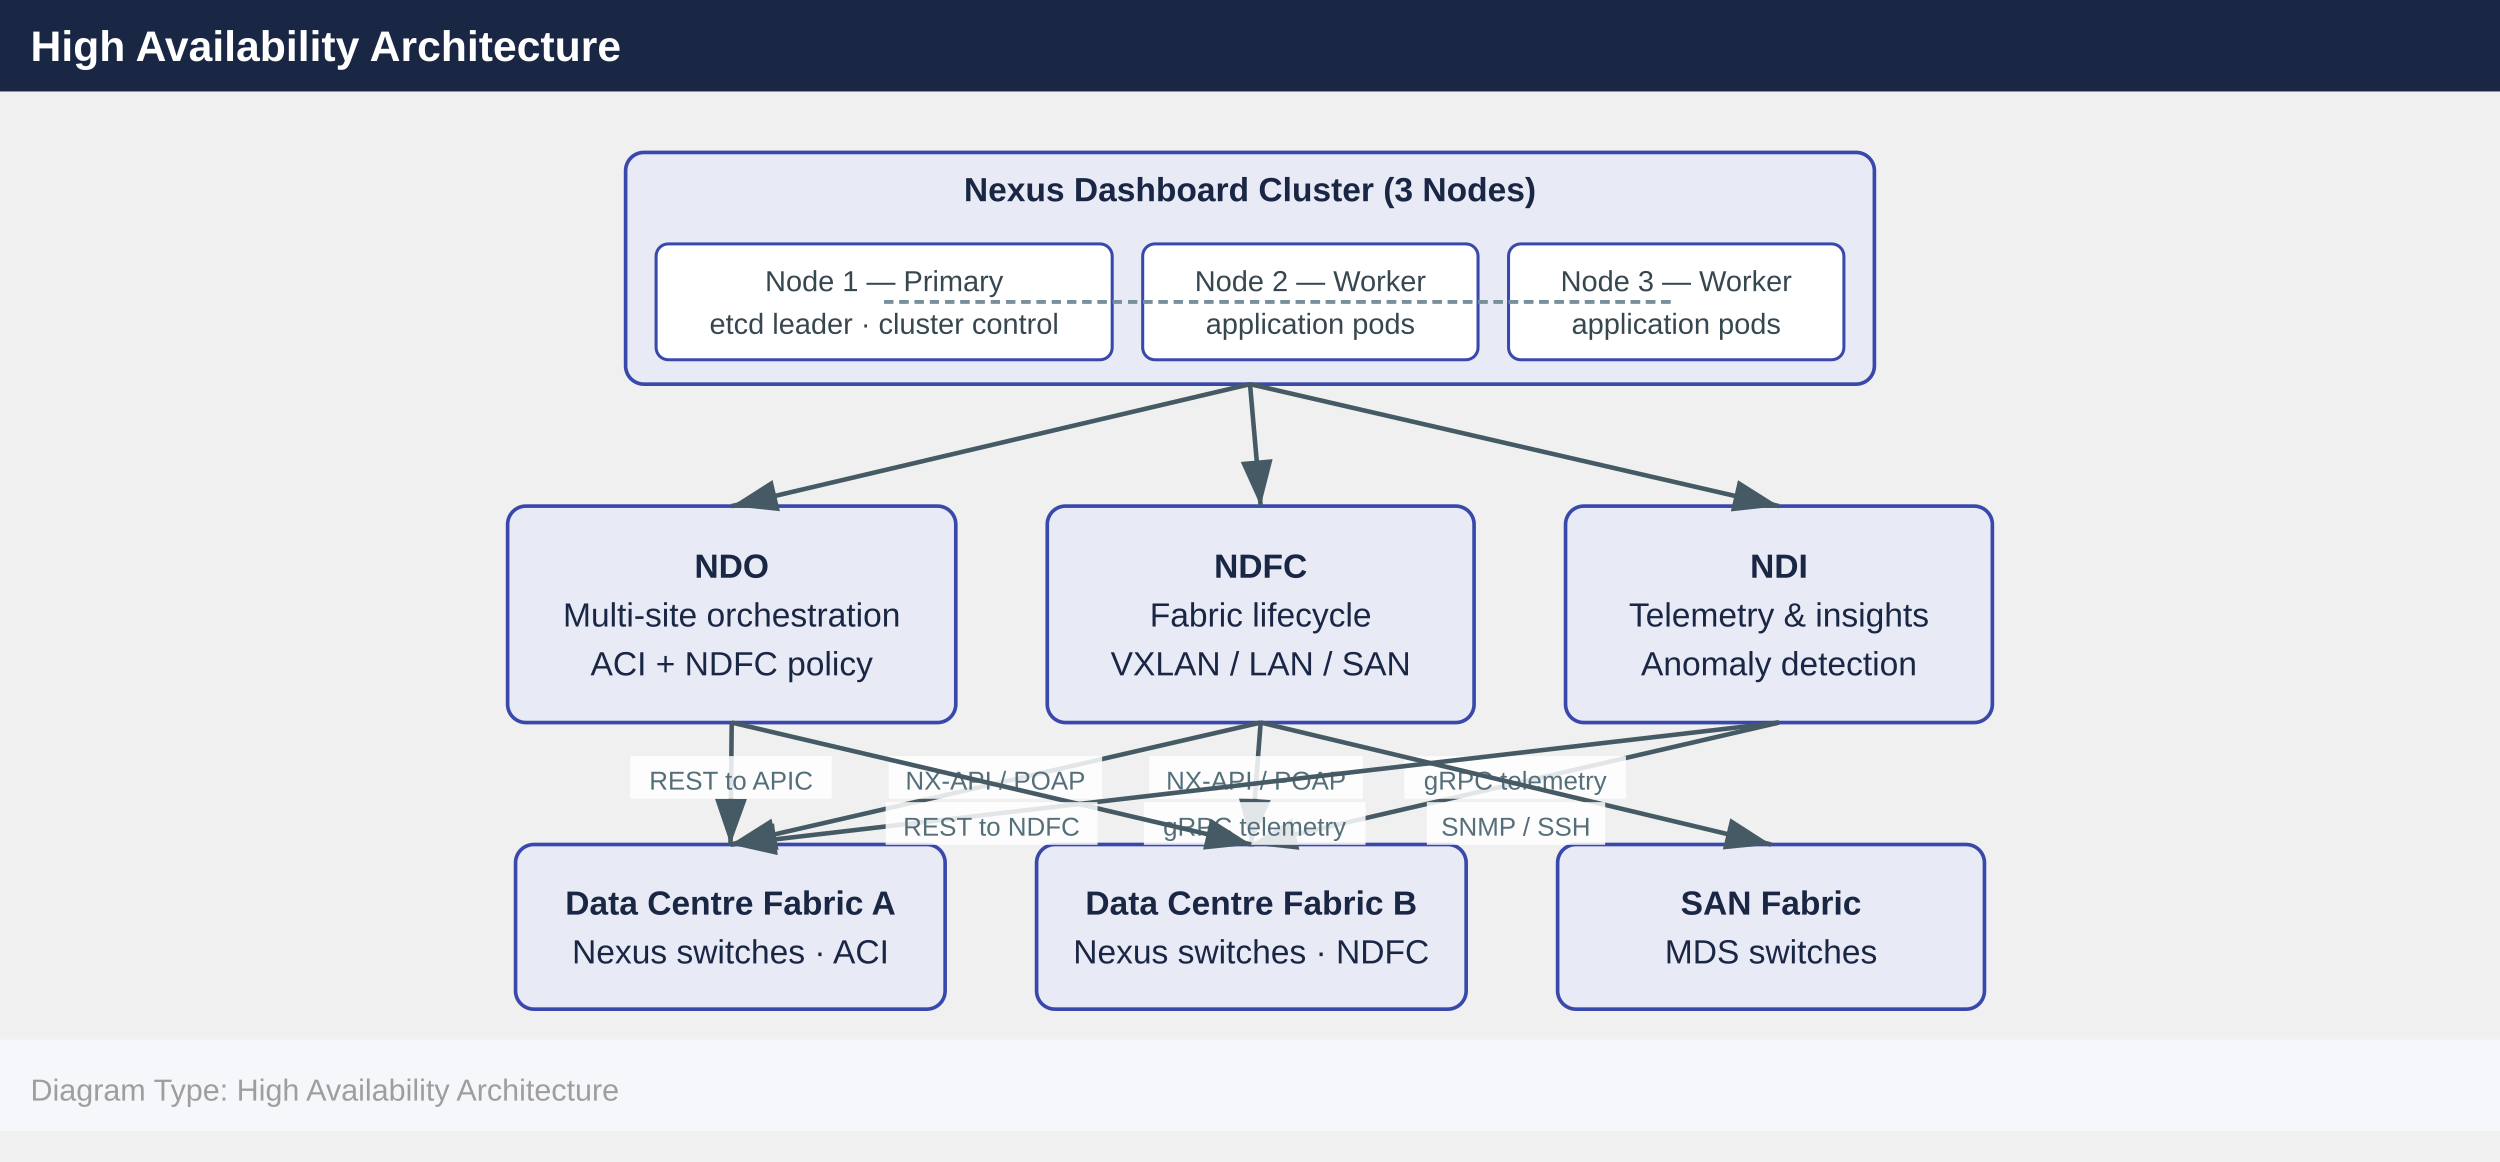
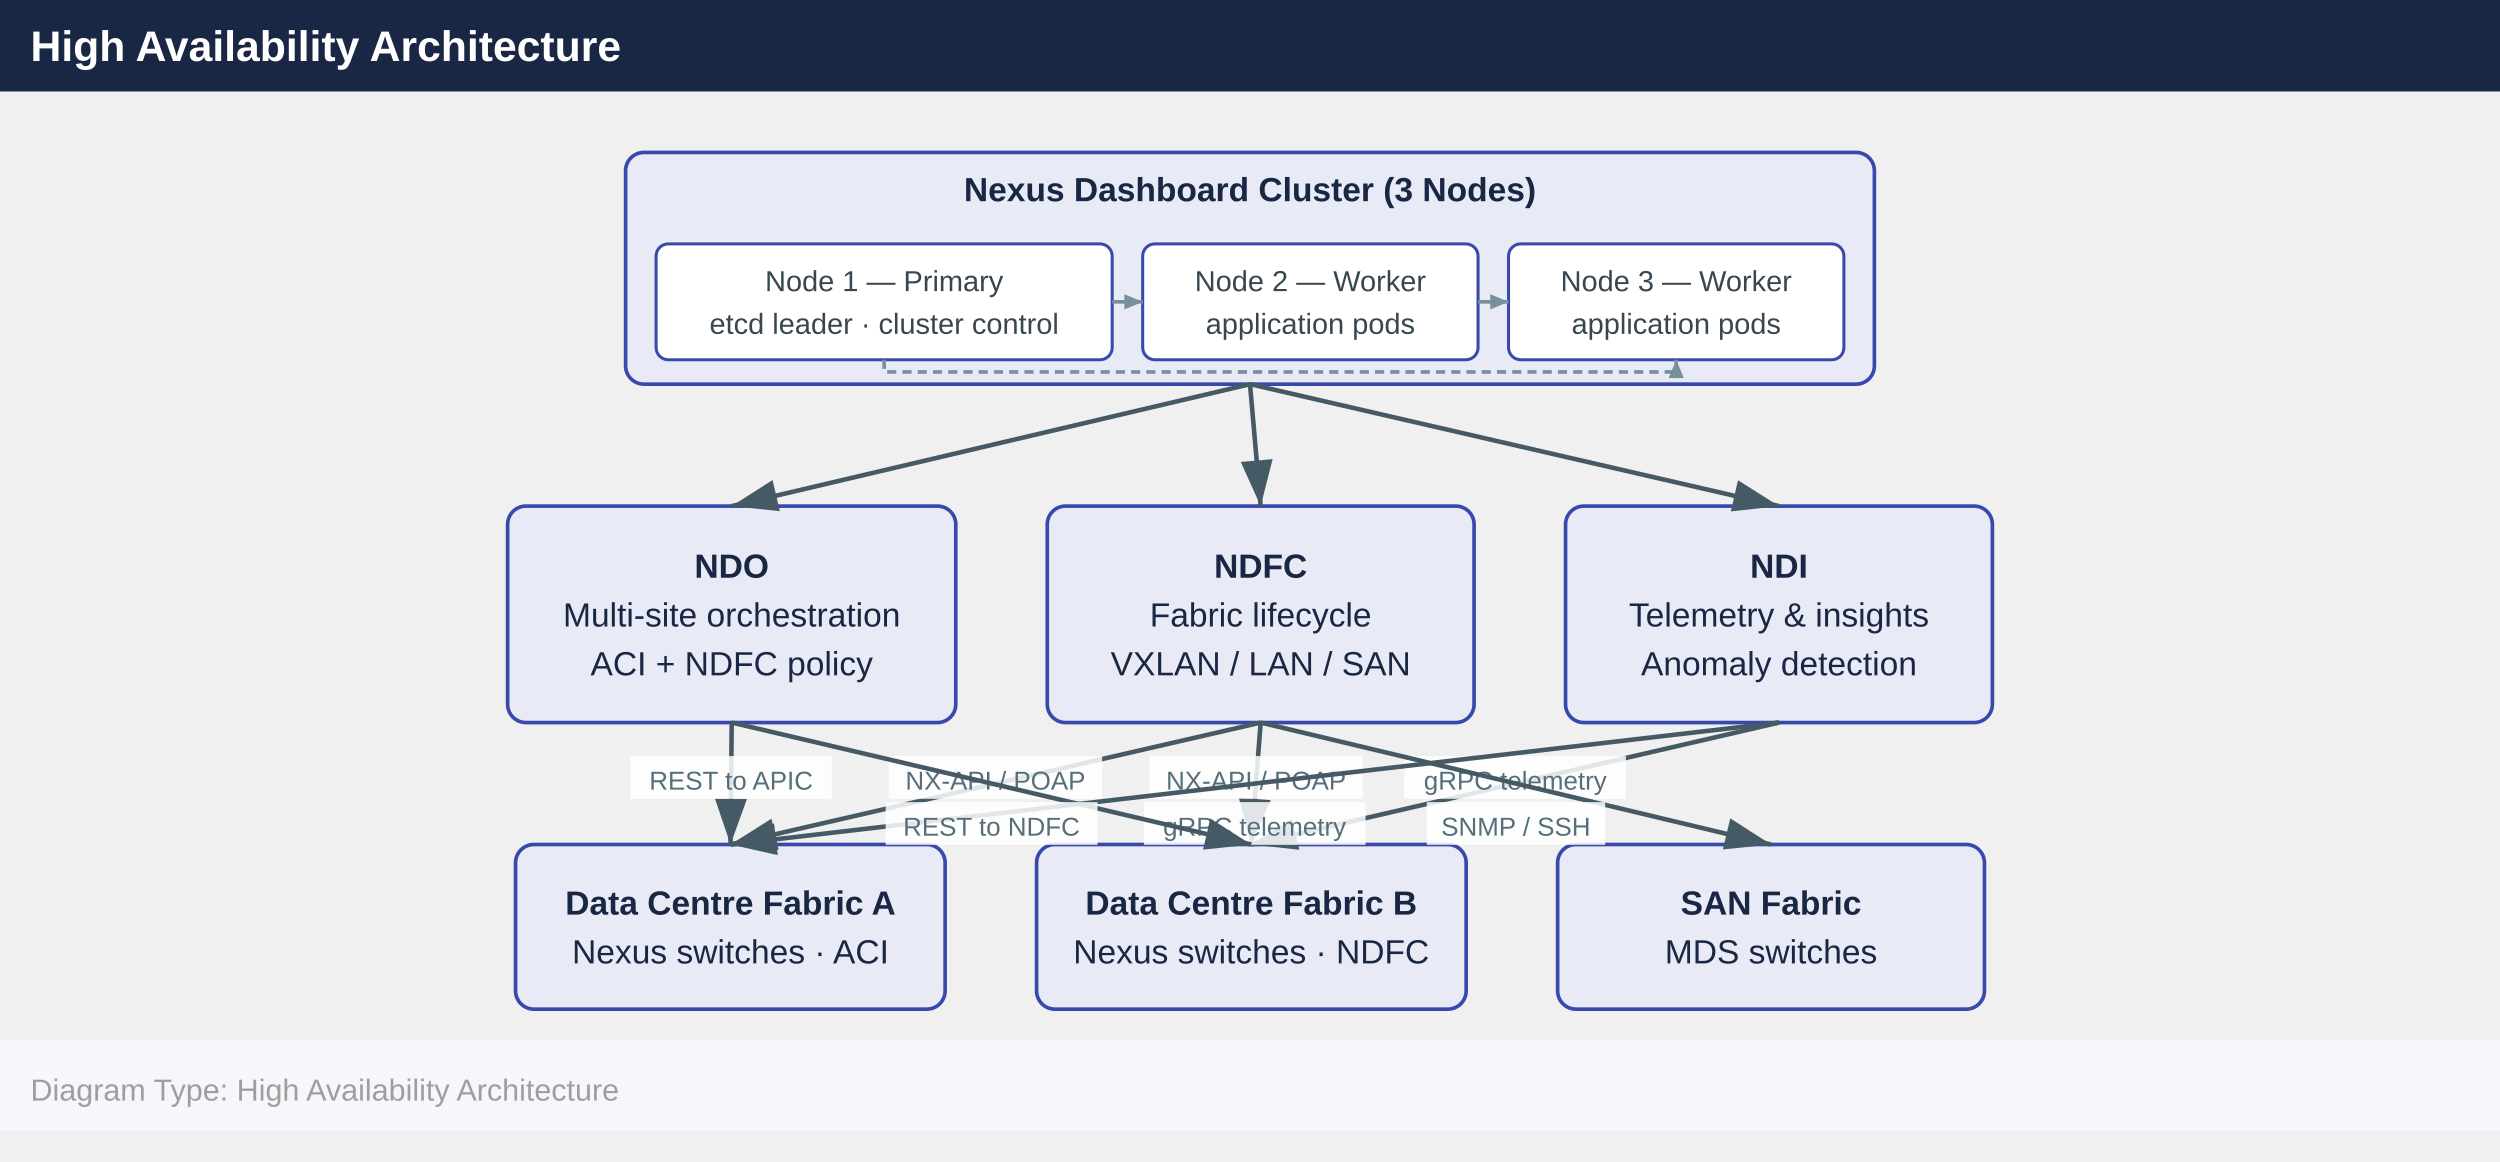
<svg xmlns="http://www.w3.org/2000/svg" width="820" height="381" viewBox="0 0 820 381">
  <defs>
+     <marker id="arrowsm" markerWidth="6" markerHeight="5" refX="6" refY="2.5" orient="auto" markerUnits="userSpaceOnUse">
+       <polygon points="0 0, 6 2.5, 0 5" fill="#78909c" />
+     </marker>
    <marker id="arrowhead" markerWidth="10" markerHeight="7" refX="10" refY="3.5" orient="auto">
      <polygon points="0 0, 10 3.5, 0 7" fill="#455a64" />
    </marker>
  </defs>
  <rect x="0" y="0" width="820" height="30" fill="#1a2744" />
  <text x="10" y="20" font-family="Arial,Helvetica,sans-serif" font-size="14" font-weight="bold" fill="#ffffff">High Availability Architecture</text>
  <rect x="205.2" y="50.0" width="409.6" height="76.0" rx="6" fill="#e8eaf6" stroke="#3949ab" stroke-width="1.2" />
  <text x="410.0" y="66.0" text-anchor="middle" font-family="Arial,Helvetica,sans-serif" font-size="11" font-weight="700" fill="#1a2744">Nexus Dashboard Cluster (3 Nodes)</text>
  <rect x="215.2" y="80.0" width="149.6" height="38.0" rx="4" fill="#ffffff" stroke="#3949ab" stroke-width="1" />
  <text x="290.0" y="95.5" text-anchor="middle" font-family="Arial,Helvetica,sans-serif" font-size="9.5" fill="#37474f">Node 1 — Primary</text>
  <text x="290.0" y="109.5" text-anchor="middle" font-family="Arial,Helvetica,sans-serif" font-size="9.5" fill="#37474f">etcd leader · cluster control</text>
  <rect x="374.8" y="80.0" width="110.0" height="38.0" rx="4" fill="#ffffff" stroke="#3949ab" stroke-width="1" />
  <text x="429.8" y="95.5" text-anchor="middle" font-family="Arial,Helvetica,sans-serif" font-size="9.5" fill="#37474f">Node 2 — Worker</text>
  <text x="429.8" y="109.5" text-anchor="middle" font-family="Arial,Helvetica,sans-serif" font-size="9.5" fill="#37474f">application pods</text>
  <rect x="494.8" y="80.0" width="110.0" height="38.0" rx="4" fill="#ffffff" stroke="#3949ab" stroke-width="1" />
  <text x="549.8" y="95.5" text-anchor="middle" font-family="Arial,Helvetica,sans-serif" font-size="9.5" fill="#37474f">Node 3 — Worker</text>
  <text x="549.8" y="109.5" text-anchor="middle" font-family="Arial,Helvetica,sans-serif" font-size="9.5" fill="#37474f">application pods</text>
  <rect x="166.5" y="166.0" width="147.0" height="71.0" rx="6" fill="#e8eaf6" stroke="#3949ab" stroke-width="1.2" />
  <text x="240.0" y="189.5" text-anchor="middle" font-family="Arial,Helvetica,sans-serif" font-size="11" font-weight="700" fill="#1a2744">NDO</text>
  <text x="240.0" y="205.5" text-anchor="middle" font-family="Arial,Helvetica,sans-serif" font-size="11" font-weight="400" fill="#1a2744">Multi-site orchestration</text>
  <text x="240.0" y="221.5" text-anchor="middle" font-family="Arial,Helvetica,sans-serif" font-size="11" font-weight="400" fill="#1a2744">ACI + NDFC policy</text>
  <rect x="343.5" y="166.0" width="140.0" height="71.0" rx="6" fill="#e8eaf6" stroke="#3949ab" stroke-width="1.2" />
  <text x="413.5" y="189.5" text-anchor="middle" font-family="Arial,Helvetica,sans-serif" font-size="11" font-weight="700" fill="#1a2744">NDFC</text>
  <text x="413.5" y="205.5" text-anchor="middle" font-family="Arial,Helvetica,sans-serif" font-size="11" font-weight="400" fill="#1a2744">Fabric lifecycle</text>
  <text x="413.5" y="221.5" text-anchor="middle" font-family="Arial,Helvetica,sans-serif" font-size="11" font-weight="400" fill="#1a2744">VXLAN / LAN / SAN</text>
  <rect x="513.5" y="166.0" width="140.0" height="71.0" rx="6" fill="#e8eaf6" stroke="#3949ab" stroke-width="1.2" />
  <text x="583.5" y="189.5" text-anchor="middle" font-family="Arial,Helvetica,sans-serif" font-size="11" font-weight="700" fill="#1a2744">NDI</text>
  <text x="583.5" y="205.5" text-anchor="middle" font-family="Arial,Helvetica,sans-serif" font-size="11" font-weight="400" fill="#1a2744">Telemetry &amp; insights</text>
  <text x="583.5" y="221.5" text-anchor="middle" font-family="Arial,Helvetica,sans-serif" font-size="11" font-weight="400" fill="#1a2744">Anomaly detection</text>
  <rect x="169.1" y="277.0" width="140.9" height="54.0" rx="6" fill="#e8eaf6" stroke="#3949ab" stroke-width="1.2" />
  <text x="239.6" y="300.0" text-anchor="middle" font-family="Arial,Helvetica,sans-serif" font-size="11" font-weight="700" fill="#1a2744">Data Centre Fabric A</text>
  <text x="239.6" y="316.0" text-anchor="middle" font-family="Arial,Helvetica,sans-serif" font-size="11" font-weight="400" fill="#1a2744">Nexus switches · ACI</text>
  <rect x="340.0" y="277.0" width="140.9" height="54.0" rx="6" fill="#e8eaf6" stroke="#3949ab" stroke-width="1.2" />
  <text x="410.4" y="300.0" text-anchor="middle" font-family="Arial,Helvetica,sans-serif" font-size="11" font-weight="700" fill="#1a2744">Data Centre Fabric B</text>
  <text x="410.4" y="316.0" text-anchor="middle" font-family="Arial,Helvetica,sans-serif" font-size="11" font-weight="400" fill="#1a2744">Nexus switches · NDFC</text>
  <rect x="510.9" y="277.0" width="140.0" height="54.0" rx="6" fill="#e8eaf6" stroke="#3949ab" stroke-width="1.2" />
  <text x="580.9" y="300.0" text-anchor="middle" font-family="Arial,Helvetica,sans-serif" font-size="11" font-weight="700" fill="#1a2744">SAN Fabric</text>
  <text x="580.9" y="316.0" text-anchor="middle" font-family="Arial,Helvetica,sans-serif" font-size="11" font-weight="400" fill="#1a2744">MDS switches</text>
  <line x1="410.0" y1="126.0" x2="240.0" y2="166.0" stroke="#455a64" stroke-width="1.5" marker-end="url(#arrowhead)" />
  <line x1="410.0" y1="126.0" x2="583.5" y2="166.0" stroke="#455a64" stroke-width="1.5" marker-end="url(#arrowhead)" />
  <line x1="410.0" y1="126.0" x2="413.5" y2="166.0" stroke="#455a64" stroke-width="1.5" marker-end="url(#arrowhead)" />
  <line x1="413.5" y1="237.0" x2="410.4" y2="277.0" stroke="#455a64" stroke-width="1.5" marker-end="url(#arrowhead)" />
  <rect x="377.0" y="248.0" width="70.0" height="14" fill="#ffffff" opacity="0.85" />
  <text x="412.0" y="259.0" text-anchor="middle" font-family="Arial,Helvetica,sans-serif" font-size="8.5" fill="#546e7a">NX-API / POAP</text>
  <line x1="240.0" y1="237.0" x2="239.6" y2="277.0" stroke="#455a64" stroke-width="1.5" marker-end="url(#arrowhead)" />
  <rect x="206.7" y="248.0" width="66.1" height="14" fill="#ffffff" opacity="0.85" />
  <text x="239.8" y="259.0" text-anchor="middle" font-family="Arial,Helvetica,sans-serif" font-size="8.5" fill="#546e7a">REST to APIC</text>
  <line x1="583.5" y1="237.0" x2="410.4" y2="277.0" stroke="#455a64" stroke-width="1.5" marker-end="url(#arrowhead)" />
  <rect x="460.6" y="248.0" width="72.7" height="14" fill="#ffffff" opacity="0.85" />
  <text x="497.0" y="259.0" text-anchor="middle" font-family="Arial,Helvetica,sans-serif" font-size="8.5" fill="#546e7a">gRPC telemetry</text>
  <line x1="413.5" y1="237.0" x2="239.6" y2="277.0" stroke="#455a64" stroke-width="1.5" marker-end="url(#arrowhead)" />
  <rect x="291.5" y="248.0" width="70.0" height="14" fill="#ffffff" opacity="0.85" />
  <text x="326.5" y="259.0" text-anchor="middle" font-family="Arial,Helvetica,sans-serif" font-size="8.5" fill="#546e7a">NX-API / POAP</text>
  <line x1="413.5" y1="237.0" x2="580.9" y2="277.0" stroke="#455a64" stroke-width="1.5" marker-end="url(#arrowhead)" />
  <rect x="468.0" y="263.1" width="58.5" height="14" fill="#ffffff" opacity="0.85" />
  <text x="497.2" y="274.1" text-anchor="middle" font-family="Arial,Helvetica,sans-serif" font-size="8.5" fill="#546e7a">SNMP / SSH</text>
  <line x1="583.5" y1="237.0" x2="239.6" y2="277.0" stroke="#455a64" stroke-width="1.5" marker-end="url(#arrowhead)" />
  <rect x="375.2" y="263.1" width="72.7" height="14" fill="#ffffff" opacity="0.85" />
  <text x="411.5" y="274.1" text-anchor="middle" font-family="Arial,Helvetica,sans-serif" font-size="8.5" fill="#546e7a">gRPC telemetry</text>
  <line x1="240.0" y1="237.0" x2="410.4" y2="277.0" stroke="#455a64" stroke-width="1.5" marker-end="url(#arrowhead)" />
  <rect x="290.5" y="263.1" width="69.5" height="14" fill="#ffffff" opacity="0.85" />
  <text x="325.2" y="274.1" text-anchor="middle" font-family="Arial,Helvetica,sans-serif" font-size="8.5" fill="#546e7a">REST to NDFC</text>
-   <line x1="290.0" y1="99.0" x2="429.8" y2="99.0" stroke="#78909c" stroke-width="1.2" stroke-dasharray="3,2" />
-   <line x1="429.8" y1="99.0" x2="549.8" y2="99.0" stroke="#78909c" stroke-width="1.2" stroke-dasharray="3,2" />
-   <line x1="290.0" y1="99.0" x2="549.8" y2="99.0" stroke="#78909c" stroke-width="1.2" stroke-dasharray="3,2" />
+   <line x1="364.8" y1="99.0" x2="374.8" y2="99.0" stroke="#78909c" stroke-width="1.2" marker-end="url(#arrowsm)" />
+   <line x1="484.8" y1="99.0" x2="494.8" y2="99.0" stroke="#78909c" stroke-width="1.2" marker-end="url(#arrowsm)" />
+   <polyline points="290.0,118.0 290.0,122.0 549.8,122.0 549.8,118.0" fill="none" stroke="#78909c" stroke-width="1.2" stroke-dasharray="3,2" marker-end="url(#arrowsm)" />
  <rect x="0" y="341.0" width="820" height="30" fill="#f5f7fa" />
  <text x="10" y="361.0" font-family="Arial,Helvetica,sans-serif" font-size="10" fill="#9e9e9e">Diagram Type: High Availability Architecture</text>
</svg>
